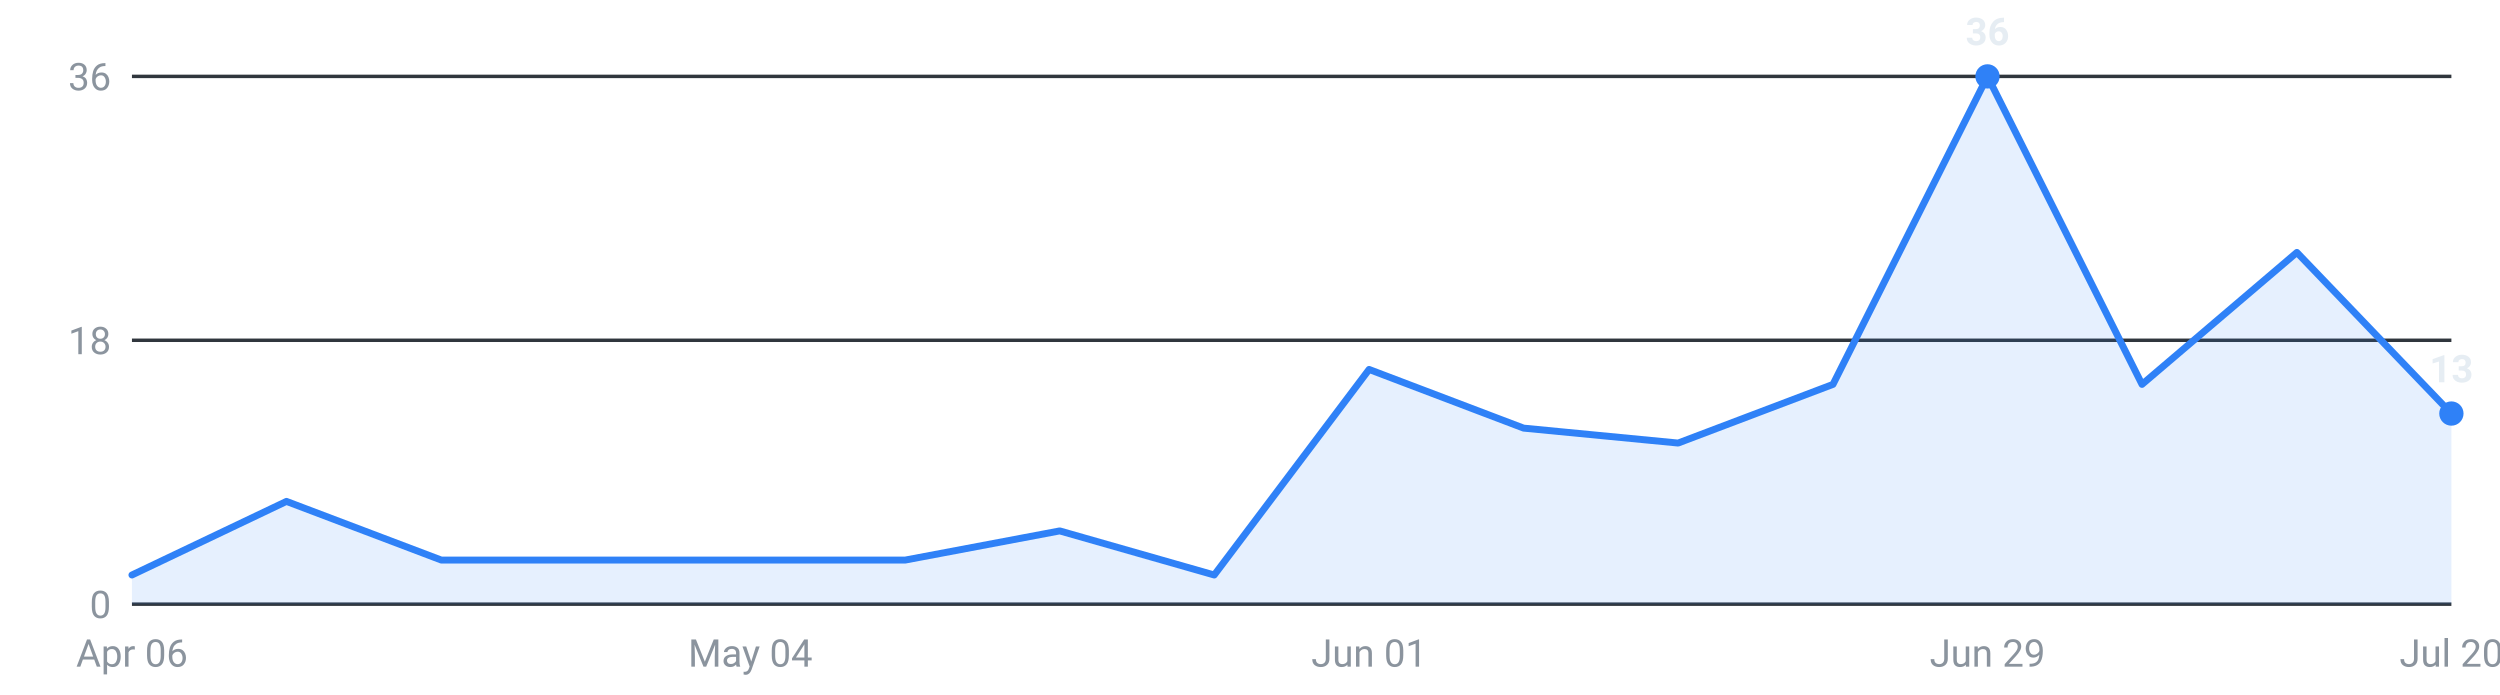
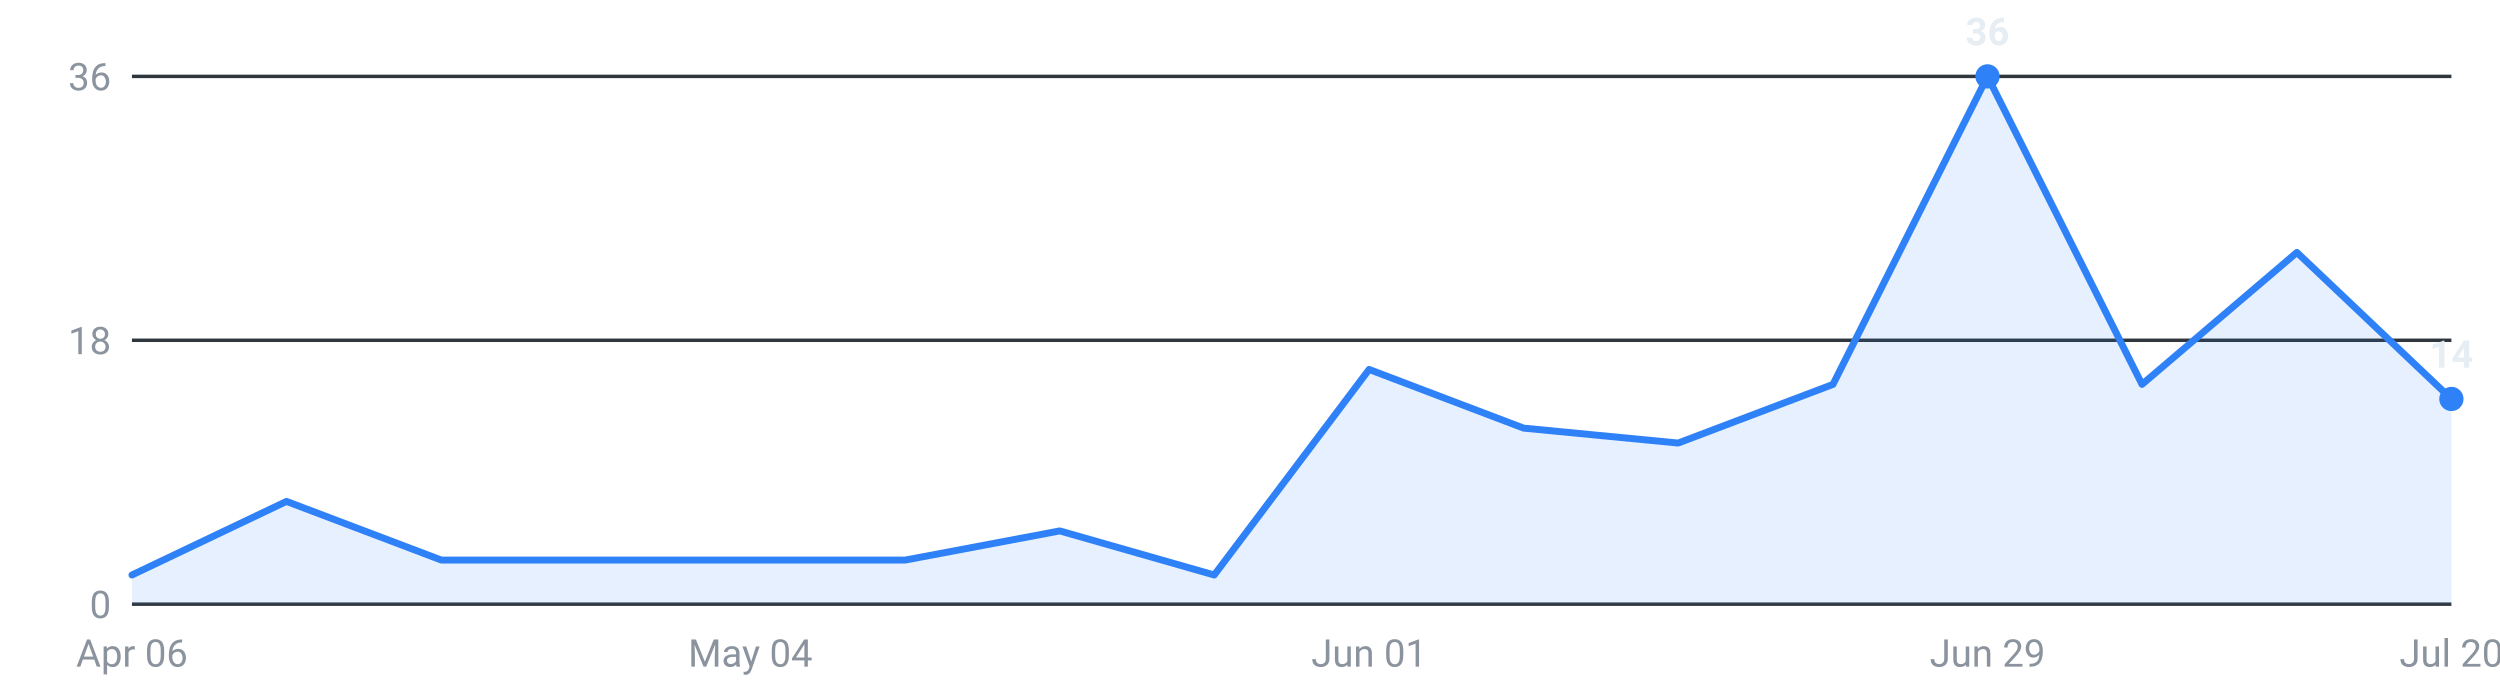
<svg xmlns="http://www.w3.org/2000/svg" viewBox="0 0 720 200" width="720" height="200" role="img" aria-label="Internships posted per week, last 16 weeks">
  <g font-family="-apple-system,Segoe UI,Roboto,sans-serif" font-size="11">
    <line x1="38" y1="174.0" x2="706" y2="174.0" stroke="#30363d" stroke-width="1" />
    <text x="32" y="178.0" text-anchor="end" fill="#8b949e">0</text>
    <line x1="38" y1="98.0" x2="706" y2="98.0" stroke="#30363d" stroke-width="1" />
    <text x="32" y="102.0" text-anchor="end" fill="#8b949e">18</text>
    <line x1="38" y1="22.0" x2="706" y2="22.0" stroke="#30363d" stroke-width="1" />
    <text x="32" y="26.0" text-anchor="end" fill="#8b949e">36</text>
-     <path d="M38.0,174 L38.0,165.6 L82.5,144.4 L127.1,161.3 L171.6,161.3 L216.1,161.3 L260.7,161.3 L305.2,152.9 L349.7,165.6 L394.3,106.4 L438.8,123.3 L483.3,127.6 L527.9,110.7 L572.4,22.0 L616.9,110.7 L661.5,72.7 L706.0,119.1 L706.0,174 Z" fill="#2f81f7" fill-opacity="0.12" />
-     <polyline points="38.0,165.6 82.5,144.4 127.1,161.3 171.6,161.3 216.1,161.3 260.7,161.3 305.2,152.9 349.7,165.6 394.3,106.4 438.8,123.3 483.3,127.6 527.9,110.7 572.4,22.0 616.9,110.7 661.5,72.7 706.0,119.1" fill="none" stroke="#2f81f7" stroke-width="2" stroke-linejoin="round" stroke-linecap="round" />
+     <path d="M38.0,174 L38.0,165.6 L82.5,144.4 L127.1,161.3 L171.6,161.3 L216.1,161.3 L260.7,161.3 L305.2,152.9 L349.7,165.6 L394.3,106.4 L438.8,123.3 L483.3,127.6 L527.9,110.7 L572.4,22.0 L616.9,110.7 L661.5,72.7 L706.0,114.9 L706.0,174 Z" fill="#2f81f7" fill-opacity="0.12" />
+     <polyline points="38.0,165.6 82.5,144.4 127.1,161.3 171.6,161.3 216.1,161.3 260.7,161.3 305.2,152.9 349.7,165.6 394.3,106.4 438.8,123.3 483.3,127.6 527.9,110.7 572.4,22.0 616.9,110.7 661.5,72.7 706.0,114.9" fill="none" stroke="#2f81f7" stroke-width="2" stroke-linejoin="round" stroke-linecap="round" />
    <circle cx="572.4" cy="22.0" r="3.5" fill="#2f81f7" />
    <text x="572.4" y="13.0" text-anchor="middle" fill="#e6edf3" font-weight="600">36</text>
-     <circle cx="706.0" cy="119.1" r="3.5" fill="#2f81f7" />
-     <text x="706.0" y="110.1" text-anchor="middle" fill="#e6edf3" font-weight="600">13</text>
+     <circle cx="706.0" cy="114.9" r="3.5" fill="#2f81f7" />
+     <text x="706.0" y="105.9" text-anchor="middle" fill="#e6edf3" font-weight="600">14</text>
    <text x="38.0" y="192" text-anchor="middle" fill="#8b949e">Apr 06</text>
    <text x="216.1" y="192" text-anchor="middle" fill="#8b949e">May 04</text>
    <text x="394.3" y="192" text-anchor="middle" fill="#8b949e">Jun 01</text>
    <text x="572.4" y="192" text-anchor="middle" fill="#8b949e">Jun 29</text>
    <text x="706.0" y="192" text-anchor="middle" fill="#8b949e">Jul 20</text>
  </g>
</svg>
